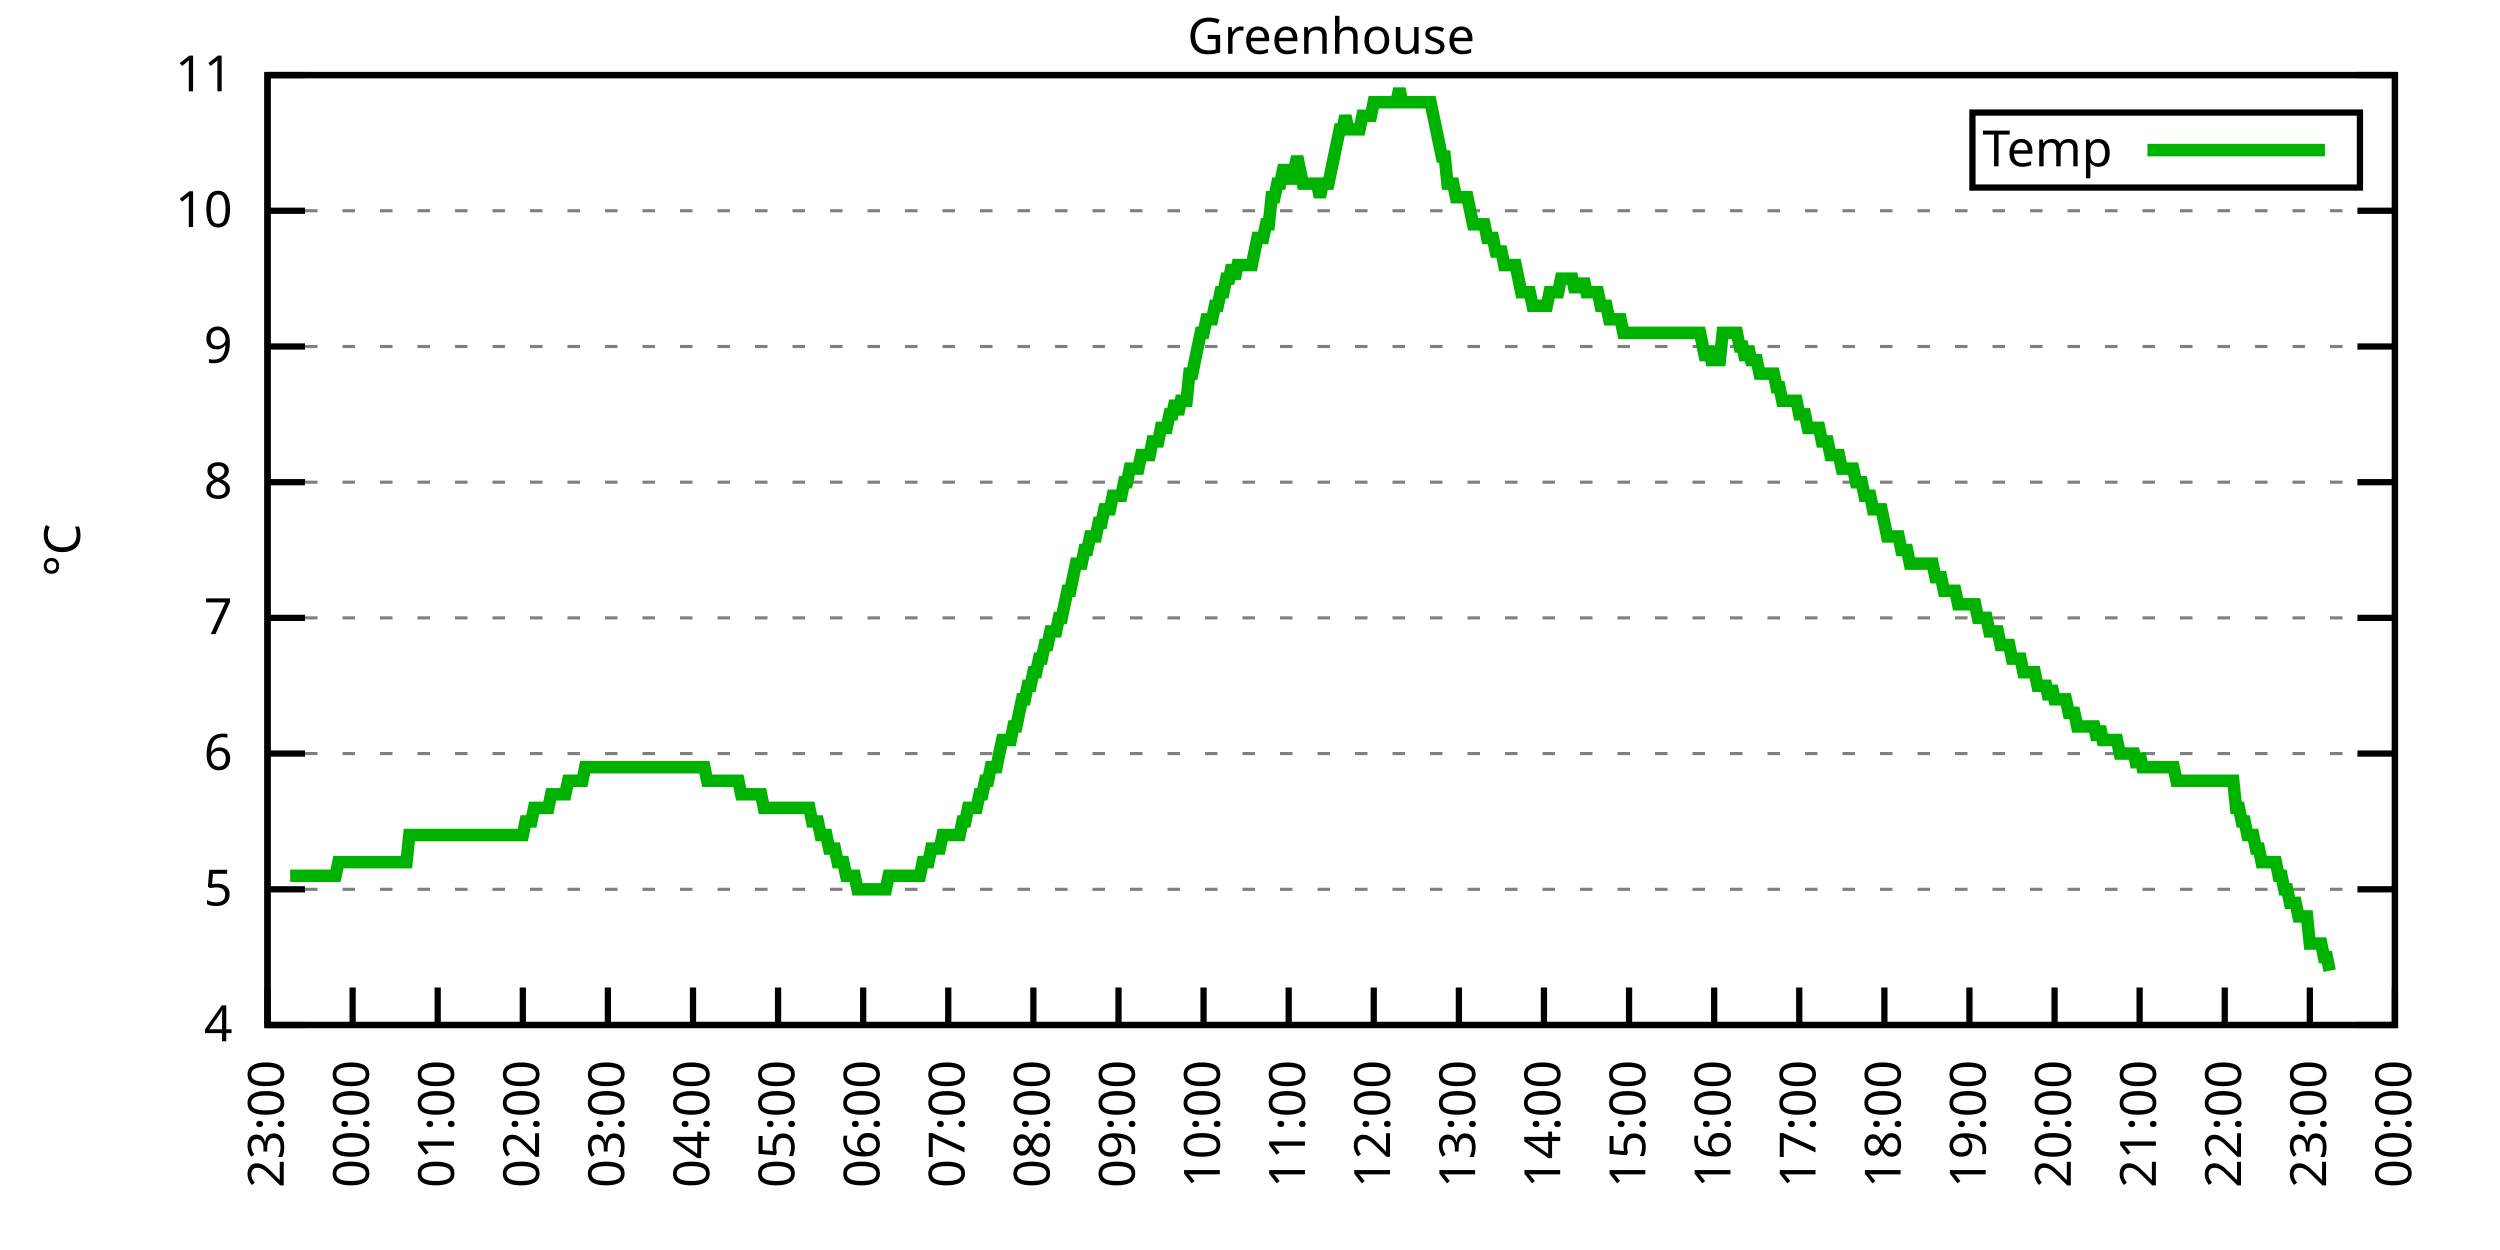
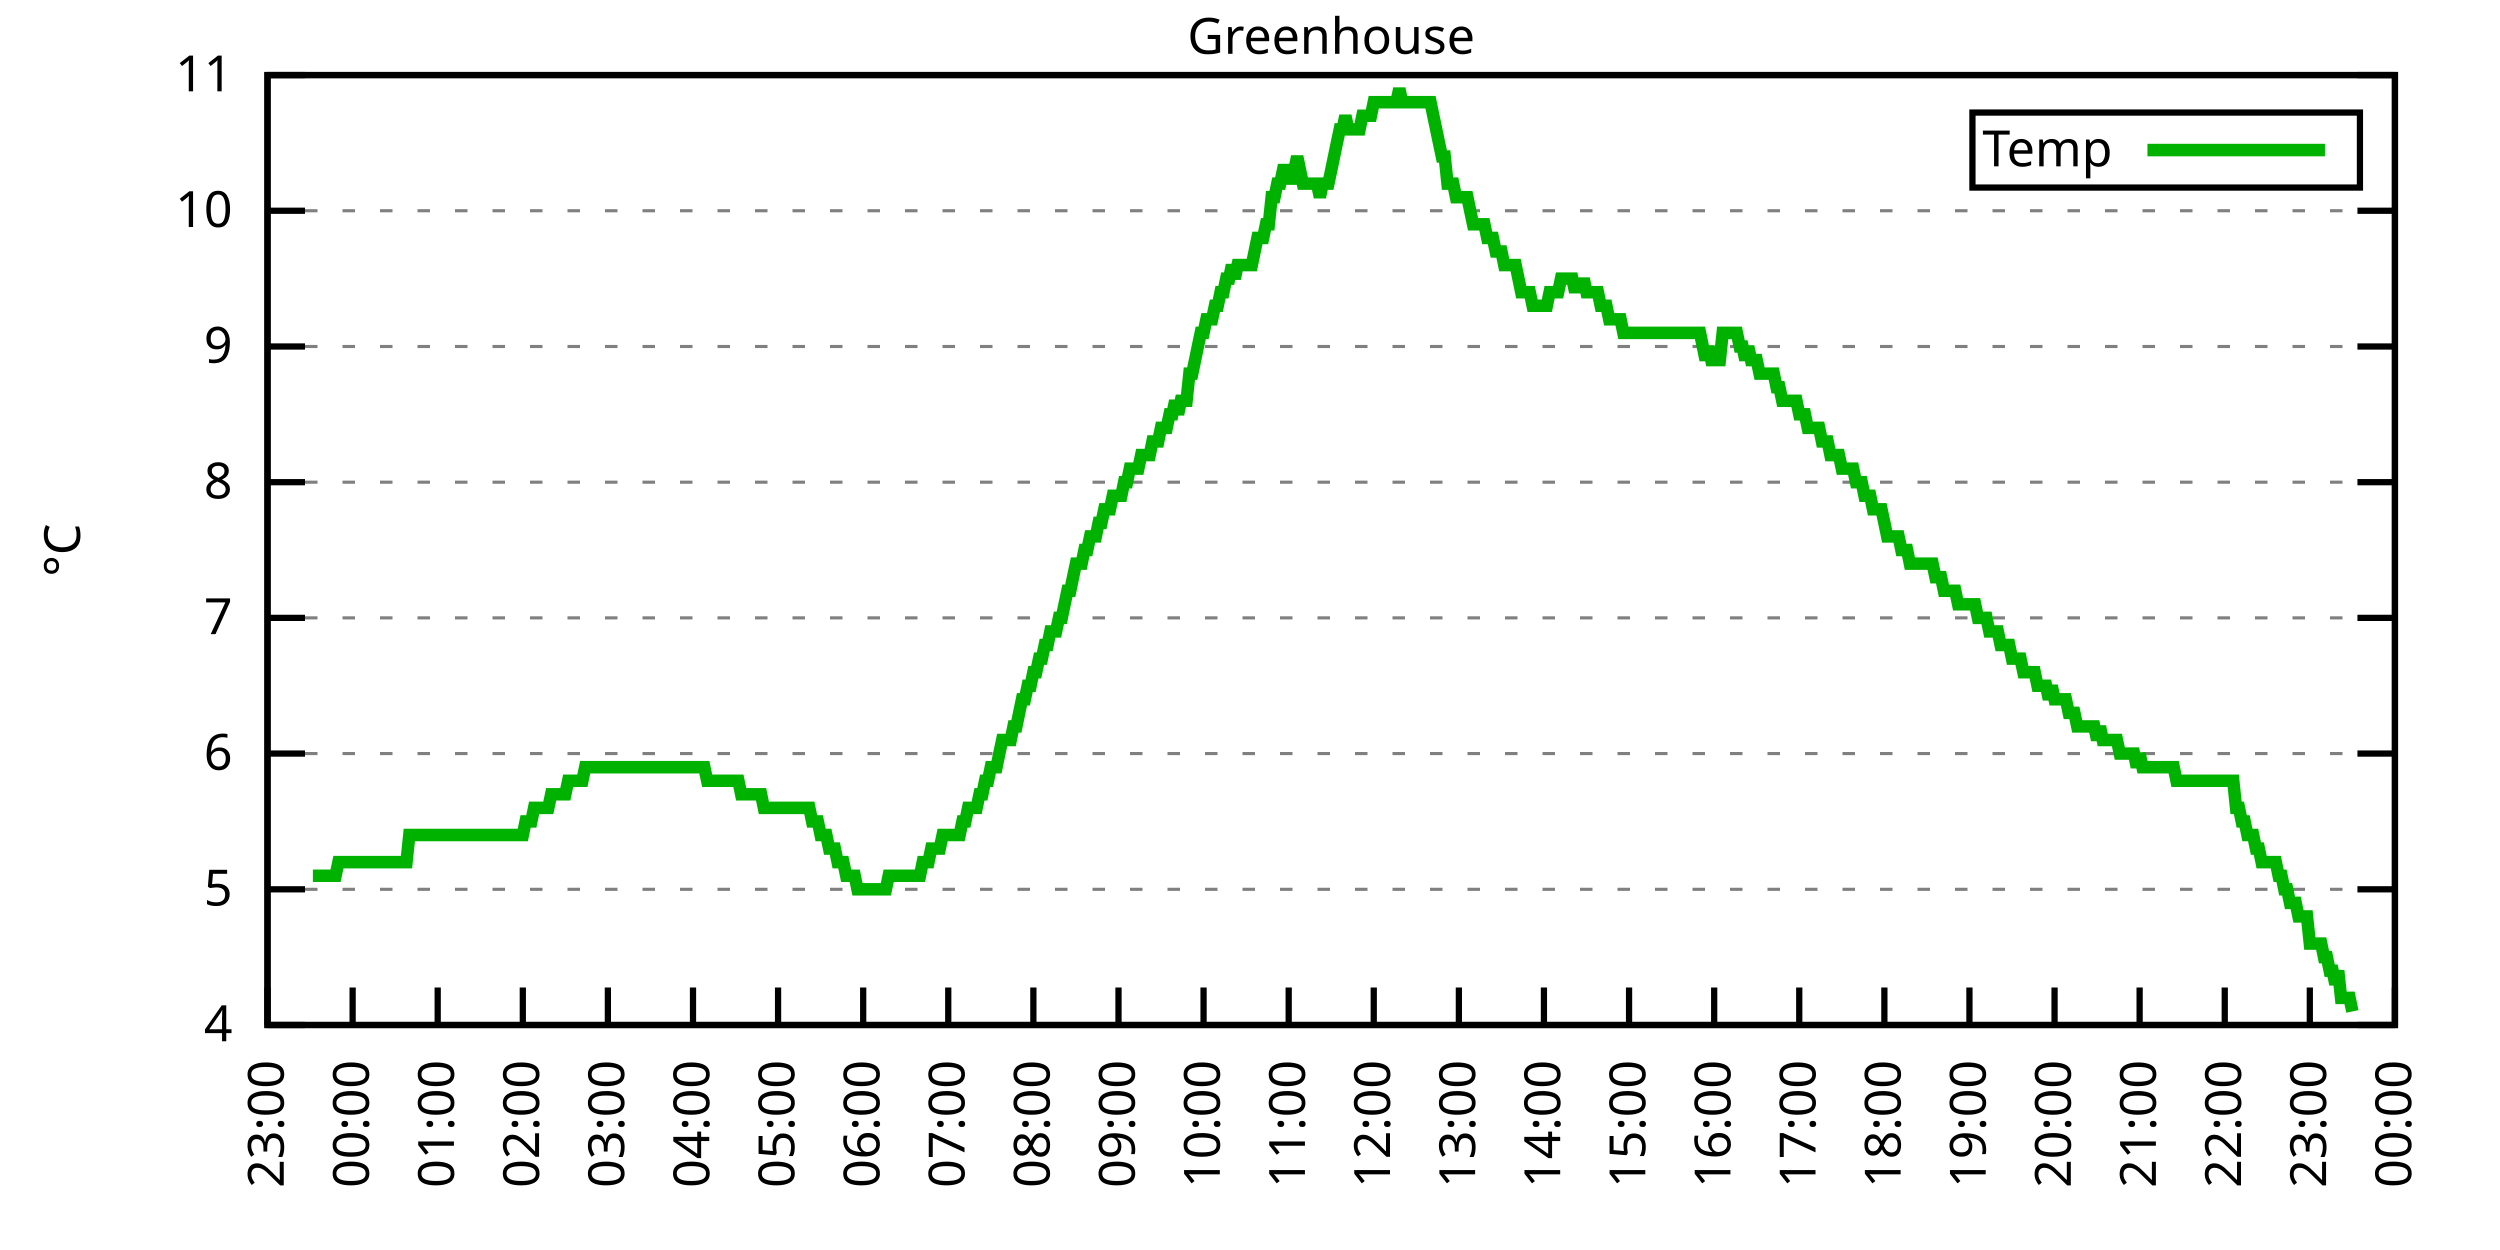
<svg xmlns="http://www.w3.org/2000/svg" xmlns:xlink="http://www.w3.org/1999/xlink" width="400" height="200" viewBox="0 0 400 200">
  <g id="gnuplot_canvas">
    <rect x="0" y="0" width="400" height="200" fill="none" />
    <defs>
      <circle id="gpDot" r="0.5" stroke-width="0.5" stroke="currentColor" />
      <path id="gpPt0" stroke-width="0.333" stroke="currentColor" d="M-1,0 h2 M0,-1 v2" />
      <path id="gpPt1" stroke-width="0.333" stroke="currentColor" d="M-1,-1 L1,1 M1,-1 L-1,1" />
      <path id="gpPt2" stroke-width="0.333" stroke="currentColor" d="M-1,0 L1,0 M0,-1 L0,1 M-1,-1 L1,1 M-1,1 L1,-1" />
      <rect id="gpPt3" stroke-width="0.333" stroke="currentColor" x="-1" y="-1" width="2" height="2" />
      <rect id="gpPt4" stroke-width="0.333" stroke="currentColor" fill="currentColor" x="-1" y="-1" width="2" height="2" />
      <circle id="gpPt5" stroke-width="0.333" stroke="currentColor" cx="0" cy="0" r="1" />
      <use xlink:href="#gpPt5" id="gpPt6" fill="currentColor" stroke="none" />
      <path id="gpPt7" stroke-width="0.333" stroke="currentColor" d="M0,-1.33 L-1.33,0.67 L1.33,0.67 z" />
      <use xlink:href="#gpPt7" id="gpPt8" fill="currentColor" stroke="none" />
      <use xlink:href="#gpPt7" id="gpPt9" stroke="currentColor" transform="rotate(180)" />
      <use xlink:href="#gpPt9" id="gpPt10" fill="currentColor" stroke="none" />
      <use xlink:href="#gpPt3" id="gpPt11" stroke="currentColor" transform="rotate(45)" />
      <use xlink:href="#gpPt11" id="gpPt12" fill="currentColor" stroke="none" />
      <path id="gpPt13" stroke-width="0.333" stroke="currentColor" d="M0,1.330 L1.265,0.411 L0.782,-1.067 L-0.782,-1.076 L-1.265,0.411 z" />
      <use xlink:href="#gpPt13" id="gpPt14" fill="currentColor" stroke="none" />
      <filter id="textbox" filterUnits="objectBoundingBox" x="0" y="0" height="1" width="1">
        <feFlood flood-color="white" flood-opacity="1" result="bgnd" />
        <feComposite in="SourceGraphic" in2="bgnd" operator="atop" />
      </filter>
      <filter id="greybox" filterUnits="objectBoundingBox" x="0" y="0" height="1" width="1">
        <feFlood flood-color="lightgrey" flood-opacity="1" result="grey" />
        <feComposite in="SourceGraphic" in2="grey" operator="atop" />
      </filter>
    </defs>
    <g fill="none" color="white" stroke="currentColor" stroke-width="1.00" stroke-linecap="butt" stroke-linejoin="miter">
</g>
    <g fill="none" color="black" stroke="currentColor" stroke-width="1.00" stroke-linecap="butt" stroke-linejoin="miter">
      <g stroke="none" shape-rendering="crispEdges">
        <polygon fill="rgb(255, 255, 255)" points="42.80,164.00 383.18,164.00 383.18,12.02 42.80,12.02 " />
      </g>
    </g>
    <g fill="none" color="black" stroke="currentColor" stroke-width="1.00" stroke-linecap="butt" stroke-linejoin="miter">
</g>
    <g fill="none" color="black" stroke="black" stroke-width="0.50" stroke-linecap="butt" stroke-linejoin="miter">
</g>
    <g fill="none" color="gray" stroke="currentColor" stroke-width="0.50" stroke-linecap="butt" stroke-linejoin="miter">
      <path stroke="gray" stroke-dasharray="2,4" class="gridline" d="M42.80,164.00 L383.19,164.00  " />
    </g>
    <g fill="none" color="gray" stroke="gray" stroke-width="1.00" stroke-linecap="butt" stroke-linejoin="miter">
</g>
    <g fill="none" color="black" stroke="currentColor" stroke-width="1.00" stroke-linecap="butt" stroke-linejoin="miter">
      <path stroke="black" d="M42.80,164.00 L48.80,164.00 M383.19,164.00 L377.19,164.00  " />
      <g transform="translate(37.20,166.60)" stroke="none" fill="black" font-family="Sans" font-size="8.00" text-anchor="end">
        <text>
          <tspan font-family="Sans"> 4</tspan>
        </text>
      </g>
    </g>
    <g fill="none" color="black" stroke="currentColor" stroke-width="1.00" stroke-linecap="butt" stroke-linejoin="miter">
</g>
    <g fill="none" color="black" stroke="black" stroke-width="0.50" stroke-linecap="butt" stroke-linejoin="miter">
</g>
    <g fill="none" color="gray" stroke="currentColor" stroke-width="0.50" stroke-linecap="butt" stroke-linejoin="miter">
      <path stroke="gray" stroke-dasharray="2,4" class="gridline" d="M42.80,142.29 L383.19,142.29  " />
    </g>
    <g fill="none" color="gray" stroke="gray" stroke-width="1.00" stroke-linecap="butt" stroke-linejoin="miter">
</g>
    <g fill="none" color="black" stroke="currentColor" stroke-width="1.00" stroke-linecap="butt" stroke-linejoin="miter">
      <path stroke="black" d="M42.80,142.29 L48.80,142.29 M383.19,142.29 L377.19,142.29  " />
      <g transform="translate(37.20,144.89)" stroke="none" fill="black" font-family="Sans" font-size="8.00" text-anchor="end">
        <text>
          <tspan font-family="Sans"> 5</tspan>
        </text>
      </g>
    </g>
    <g fill="none" color="black" stroke="currentColor" stroke-width="1.00" stroke-linecap="butt" stroke-linejoin="miter">
</g>
    <g fill="none" color="black" stroke="black" stroke-width="0.50" stroke-linecap="butt" stroke-linejoin="miter">
</g>
    <g fill="none" color="gray" stroke="currentColor" stroke-width="0.50" stroke-linecap="butt" stroke-linejoin="miter">
      <path stroke="gray" stroke-dasharray="2,4" class="gridline" d="M42.80,120.57 L383.19,120.57  " />
    </g>
    <g fill="none" color="gray" stroke="gray" stroke-width="1.00" stroke-linecap="butt" stroke-linejoin="miter">
</g>
    <g fill="none" color="black" stroke="currentColor" stroke-width="1.00" stroke-linecap="butt" stroke-linejoin="miter">
      <path stroke="black" d="M42.80,120.57 L48.80,120.57 M383.19,120.57 L377.19,120.57  " />
      <g transform="translate(37.20,123.17)" stroke="none" fill="black" font-family="Sans" font-size="8.00" text-anchor="end">
        <text>
          <tspan font-family="Sans"> 6</tspan>
        </text>
      </g>
    </g>
    <g fill="none" color="black" stroke="currentColor" stroke-width="1.00" stroke-linecap="butt" stroke-linejoin="miter">
</g>
    <g fill="none" color="black" stroke="black" stroke-width="0.50" stroke-linecap="butt" stroke-linejoin="miter">
</g>
    <g fill="none" color="gray" stroke="currentColor" stroke-width="0.50" stroke-linecap="butt" stroke-linejoin="miter">
      <path stroke="gray" stroke-dasharray="2,4" class="gridline" d="M42.80,98.86 L383.19,98.86  " />
    </g>
    <g fill="none" color="gray" stroke="gray" stroke-width="1.00" stroke-linecap="butt" stroke-linejoin="miter">
</g>
    <g fill="none" color="black" stroke="currentColor" stroke-width="1.00" stroke-linecap="butt" stroke-linejoin="miter">
      <path stroke="black" d="M42.80,98.86 L48.80,98.86 M383.19,98.86 L377.19,98.86  " />
      <g transform="translate(37.20,101.46)" stroke="none" fill="black" font-family="Sans" font-size="8.00" text-anchor="end">
        <text>
          <tspan font-family="Sans"> 7</tspan>
        </text>
      </g>
    </g>
    <g fill="none" color="black" stroke="currentColor" stroke-width="1.00" stroke-linecap="butt" stroke-linejoin="miter">
</g>
    <g fill="none" color="black" stroke="black" stroke-width="0.50" stroke-linecap="butt" stroke-linejoin="miter">
</g>
    <g fill="none" color="gray" stroke="currentColor" stroke-width="0.50" stroke-linecap="butt" stroke-linejoin="miter">
      <path stroke="gray" stroke-dasharray="2,4" class="gridline" d="M42.80,77.15 L383.19,77.15  " />
    </g>
    <g fill="none" color="gray" stroke="gray" stroke-width="1.00" stroke-linecap="butt" stroke-linejoin="miter">
</g>
    <g fill="none" color="black" stroke="currentColor" stroke-width="1.00" stroke-linecap="butt" stroke-linejoin="miter">
      <path stroke="black" d="M42.80,77.15 L48.80,77.15 M383.19,77.15 L377.19,77.15  " />
      <g transform="translate(37.20,79.75)" stroke="none" fill="black" font-family="Sans" font-size="8.00" text-anchor="end">
        <text>
          <tspan font-family="Sans"> 8</tspan>
        </text>
      </g>
    </g>
    <g fill="none" color="black" stroke="currentColor" stroke-width="1.00" stroke-linecap="butt" stroke-linejoin="miter">
</g>
    <g fill="none" color="black" stroke="black" stroke-width="0.50" stroke-linecap="butt" stroke-linejoin="miter">
</g>
    <g fill="none" color="gray" stroke="currentColor" stroke-width="0.50" stroke-linecap="butt" stroke-linejoin="miter">
      <path stroke="gray" stroke-dasharray="2,4" class="gridline" d="M42.80,55.44 L383.19,55.44  " />
    </g>
    <g fill="none" color="gray" stroke="gray" stroke-width="1.00" stroke-linecap="butt" stroke-linejoin="miter">
</g>
    <g fill="none" color="black" stroke="currentColor" stroke-width="1.00" stroke-linecap="butt" stroke-linejoin="miter">
      <path stroke="black" d="M42.80,55.44 L48.80,55.44 M383.19,55.44 L377.19,55.44  " />
      <g transform="translate(37.20,58.04)" stroke="none" fill="black" font-family="Sans" font-size="8.00" text-anchor="end">
        <text>
          <tspan font-family="Sans"> 9</tspan>
        </text>
      </g>
    </g>
    <g fill="none" color="black" stroke="currentColor" stroke-width="1.00" stroke-linecap="butt" stroke-linejoin="miter">
</g>
    <g fill="none" color="black" stroke="black" stroke-width="0.50" stroke-linecap="butt" stroke-linejoin="miter">
</g>
    <g fill="none" color="gray" stroke="currentColor" stroke-width="0.50" stroke-linecap="butt" stroke-linejoin="miter">
      <path stroke="gray" stroke-dasharray="2,4" class="gridline" d="M42.80,33.72 L383.19,33.72  " />
    </g>
    <g fill="none" color="gray" stroke="gray" stroke-width="1.00" stroke-linecap="butt" stroke-linejoin="miter">
</g>
    <g fill="none" color="black" stroke="currentColor" stroke-width="1.00" stroke-linecap="butt" stroke-linejoin="miter">
      <path stroke="black" d="M42.80,33.72 L48.80,33.72 M383.19,33.72 L377.19,33.72  " />
      <g transform="translate(37.20,36.32)" stroke="none" fill="black" font-family="Sans" font-size="8.00" text-anchor="end">
        <text>
          <tspan font-family="Sans"> 10</tspan>
        </text>
      </g>
    </g>
    <g fill="none" color="black" stroke="currentColor" stroke-width="1.00" stroke-linecap="butt" stroke-linejoin="miter">
</g>
    <g fill="none" color="black" stroke="black" stroke-width="0.50" stroke-linecap="butt" stroke-linejoin="miter">
</g>
    <g fill="none" color="gray" stroke="currentColor" stroke-width="0.50" stroke-linecap="butt" stroke-linejoin="miter">
      <path stroke="gray" stroke-dasharray="2,4" class="gridline" d="M42.80,12.01 L383.19,12.01  " />
    </g>
    <g fill="none" color="gray" stroke="gray" stroke-width="1.00" stroke-linecap="butt" stroke-linejoin="miter">
</g>
    <g fill="none" color="black" stroke="currentColor" stroke-width="1.00" stroke-linecap="butt" stroke-linejoin="miter">
      <path stroke="black" d="M42.80,12.01 L48.80,12.01 M383.19,12.01 L377.19,12.01  " />
      <g transform="translate(37.20,14.61)" stroke="none" fill="black" font-family="Sans" font-size="8.00" text-anchor="end">
        <text>
          <tspan font-family="Sans"> 11</tspan>
        </text>
      </g>
    </g>
    <g fill="none" color="black" stroke="currentColor" stroke-width="1.00" stroke-linecap="butt" stroke-linejoin="miter">
      <path stroke="black" d="M42.80,164.00 L42.80,158.00  " />
      <g transform="translate(45.40,169.60) rotate(270.00)" stroke="none" fill="black" font-family="Sans" font-size="8.00" text-anchor="end">
        <text>
          <tspan font-family="Sans">23:00</tspan>
        </text>
      </g>
    </g>
    <g fill="none" color="black" stroke="currentColor" stroke-width="1.00" stroke-linecap="butt" stroke-linejoin="miter">
      <path stroke="black" d="M56.42,164.00 L56.42,158.00  " />
      <g transform="translate(59.02,169.60) rotate(270.00)" stroke="none" fill="black" font-family="Sans" font-size="8.00" text-anchor="end">
        <text>
          <tspan font-family="Sans">00:00</tspan>
        </text>
      </g>
    </g>
    <g fill="none" color="black" stroke="currentColor" stroke-width="1.00" stroke-linecap="butt" stroke-linejoin="miter">
      <path stroke="black" d="M70.03,164.00 L70.03,158.00  " />
      <g transform="translate(72.63,169.60) rotate(270.00)" stroke="none" fill="black" font-family="Sans" font-size="8.00" text-anchor="end">
        <text>
          <tspan font-family="Sans">01:00</tspan>
        </text>
      </g>
    </g>
    <g fill="none" color="black" stroke="currentColor" stroke-width="1.00" stroke-linecap="butt" stroke-linejoin="miter">
      <path stroke="black" d="M83.65,164.00 L83.65,158.00  " />
      <g transform="translate(86.25,169.60) rotate(270.00)" stroke="none" fill="black" font-family="Sans" font-size="8.00" text-anchor="end">
        <text>
          <tspan font-family="Sans">02:00</tspan>
        </text>
      </g>
    </g>
    <g fill="none" color="black" stroke="currentColor" stroke-width="1.00" stroke-linecap="butt" stroke-linejoin="miter">
      <path stroke="black" d="M97.26,164.00 L97.26,158.00  " />
      <g transform="translate(99.86,169.60) rotate(270.00)" stroke="none" fill="black" font-family="Sans" font-size="8.00" text-anchor="end">
        <text>
          <tspan font-family="Sans">03:00</tspan>
        </text>
      </g>
    </g>
    <g fill="none" color="black" stroke="currentColor" stroke-width="1.00" stroke-linecap="butt" stroke-linejoin="miter">
      <path stroke="black" d="M110.88,164.00 L110.88,158.00  " />
      <g transform="translate(113.48,169.60) rotate(270.00)" stroke="none" fill="black" font-family="Sans" font-size="8.00" text-anchor="end">
        <text>
          <tspan font-family="Sans">04:00</tspan>
        </text>
      </g>
    </g>
    <g fill="none" color="black" stroke="currentColor" stroke-width="1.00" stroke-linecap="butt" stroke-linejoin="miter">
      <path stroke="black" d="M124.49,164.00 L124.49,158.00  " />
      <g transform="translate(127.09,169.60) rotate(270.00)" stroke="none" fill="black" font-family="Sans" font-size="8.00" text-anchor="end">
        <text>
          <tspan font-family="Sans">05:00</tspan>
        </text>
      </g>
    </g>
    <g fill="none" color="black" stroke="currentColor" stroke-width="1.00" stroke-linecap="butt" stroke-linejoin="miter">
      <path stroke="black" d="M138.11,164.00 L138.11,158.00  " />
      <g transform="translate(140.71,169.60) rotate(270.00)" stroke="none" fill="black" font-family="Sans" font-size="8.00" text-anchor="end">
        <text>
          <tspan font-family="Sans">06:00</tspan>
        </text>
      </g>
    </g>
    <g fill="none" color="black" stroke="currentColor" stroke-width="1.00" stroke-linecap="butt" stroke-linejoin="miter">
      <path stroke="black" d="M151.72,164.00 L151.72,158.00  " />
      <g transform="translate(154.32,169.60) rotate(270.00)" stroke="none" fill="black" font-family="Sans" font-size="8.00" text-anchor="end">
        <text>
          <tspan font-family="Sans">07:00</tspan>
        </text>
      </g>
    </g>
    <g fill="none" color="black" stroke="currentColor" stroke-width="1.00" stroke-linecap="butt" stroke-linejoin="miter">
      <path stroke="black" d="M165.34,164.00 L165.34,158.00  " />
      <g transform="translate(167.94,169.60) rotate(270.00)" stroke="none" fill="black" font-family="Sans" font-size="8.00" text-anchor="end">
        <text>
          <tspan font-family="Sans">08:00</tspan>
        </text>
      </g>
    </g>
    <g fill="none" color="black" stroke="currentColor" stroke-width="1.00" stroke-linecap="butt" stroke-linejoin="miter">
      <path stroke="black" d="M178.96,164.00 L178.96,158.00  " />
      <g transform="translate(181.56,169.60) rotate(270.00)" stroke="none" fill="black" font-family="Sans" font-size="8.00" text-anchor="end">
        <text>
          <tspan font-family="Sans">09:00</tspan>
        </text>
      </g>
    </g>
    <g fill="none" color="black" stroke="currentColor" stroke-width="1.00" stroke-linecap="butt" stroke-linejoin="miter">
      <path stroke="black" d="M192.57,164.00 L192.57,158.00  " />
      <g transform="translate(195.17,169.60) rotate(270.00)" stroke="none" fill="black" font-family="Sans" font-size="8.00" text-anchor="end">
        <text>
          <tspan font-family="Sans">10:00</tspan>
        </text>
      </g>
    </g>
    <g fill="none" color="black" stroke="currentColor" stroke-width="1.00" stroke-linecap="butt" stroke-linejoin="miter">
      <path stroke="black" d="M206.19,164.00 L206.19,158.00  " />
      <g transform="translate(208.79,169.60) rotate(270.00)" stroke="none" fill="black" font-family="Sans" font-size="8.00" text-anchor="end">
        <text>
          <tspan font-family="Sans">11:00</tspan>
        </text>
      </g>
    </g>
    <g fill="none" color="black" stroke="currentColor" stroke-width="1.00" stroke-linecap="butt" stroke-linejoin="miter">
      <path stroke="black" d="M219.80,164.00 L219.80,158.00  " />
      <g transform="translate(222.40,169.60) rotate(270.00)" stroke="none" fill="black" font-family="Sans" font-size="8.00" text-anchor="end">
        <text>
          <tspan font-family="Sans">12:00</tspan>
        </text>
      </g>
    </g>
    <g fill="none" color="black" stroke="currentColor" stroke-width="1.00" stroke-linecap="butt" stroke-linejoin="miter">
      <path stroke="black" d="M233.42,164.00 L233.42,158.00  " />
      <g transform="translate(236.02,169.60) rotate(270.00)" stroke="none" fill="black" font-family="Sans" font-size="8.00" text-anchor="end">
        <text>
          <tspan font-family="Sans">13:00</tspan>
        </text>
      </g>
    </g>
    <g fill="none" color="black" stroke="currentColor" stroke-width="1.00" stroke-linecap="butt" stroke-linejoin="miter">
      <path stroke="black" d="M247.03,164.00 L247.03,158.00  " />
      <g transform="translate(249.63,169.60) rotate(270.00)" stroke="none" fill="black" font-family="Sans" font-size="8.00" text-anchor="end">
        <text>
          <tspan font-family="Sans">14:00</tspan>
        </text>
      </g>
    </g>
    <g fill="none" color="black" stroke="currentColor" stroke-width="1.00" stroke-linecap="butt" stroke-linejoin="miter">
      <path stroke="black" d="M260.65,164.00 L260.65,158.00  " />
      <g transform="translate(263.25,169.60) rotate(270.00)" stroke="none" fill="black" font-family="Sans" font-size="8.00" text-anchor="end">
        <text>
          <tspan font-family="Sans">15:00</tspan>
        </text>
      </g>
    </g>
    <g fill="none" color="black" stroke="currentColor" stroke-width="1.00" stroke-linecap="butt" stroke-linejoin="miter">
      <path stroke="black" d="M274.27,164.00 L274.27,158.00  " />
      <g transform="translate(276.87,169.60) rotate(270.00)" stroke="none" fill="black" font-family="Sans" font-size="8.00" text-anchor="end">
        <text>
          <tspan font-family="Sans">16:00</tspan>
        </text>
      </g>
    </g>
    <g fill="none" color="black" stroke="currentColor" stroke-width="1.00" stroke-linecap="butt" stroke-linejoin="miter">
      <path stroke="black" d="M287.88,164.00 L287.88,158.00  " />
      <g transform="translate(290.48,169.60) rotate(270.00)" stroke="none" fill="black" font-family="Sans" font-size="8.00" text-anchor="end">
        <text>
          <tspan font-family="Sans">17:00</tspan>
        </text>
      </g>
    </g>
    <g fill="none" color="black" stroke="currentColor" stroke-width="1.00" stroke-linecap="butt" stroke-linejoin="miter">
      <path stroke="black" d="M301.50,164.00 L301.50,158.00  " />
      <g transform="translate(304.10,169.60) rotate(270.00)" stroke="none" fill="black" font-family="Sans" font-size="8.00" text-anchor="end">
        <text>
          <tspan font-family="Sans">18:00</tspan>
        </text>
      </g>
    </g>
    <g fill="none" color="black" stroke="currentColor" stroke-width="1.00" stroke-linecap="butt" stroke-linejoin="miter">
      <path stroke="black" d="M315.11,164.00 L315.11,158.00  " />
      <g transform="translate(317.71,169.60) rotate(270.00)" stroke="none" fill="black" font-family="Sans" font-size="8.00" text-anchor="end">
        <text>
          <tspan font-family="Sans">19:00</tspan>
        </text>
      </g>
    </g>
    <g fill="none" color="black" stroke="currentColor" stroke-width="1.00" stroke-linecap="butt" stroke-linejoin="miter">
      <path stroke="black" d="M328.73,164.00 L328.73,158.00  " />
      <g transform="translate(331.33,169.60) rotate(270.00)" stroke="none" fill="black" font-family="Sans" font-size="8.00" text-anchor="end">
        <text>
          <tspan font-family="Sans">20:00</tspan>
        </text>
      </g>
    </g>
    <g fill="none" color="black" stroke="currentColor" stroke-width="1.00" stroke-linecap="butt" stroke-linejoin="miter">
      <path stroke="black" d="M342.34,164.00 L342.34,158.00  " />
      <g transform="translate(344.94,169.60) rotate(270.00)" stroke="none" fill="black" font-family="Sans" font-size="8.00" text-anchor="end">
        <text>
          <tspan font-family="Sans">21:00</tspan>
        </text>
      </g>
    </g>
    <g fill="none" color="black" stroke="currentColor" stroke-width="1.00" stroke-linecap="butt" stroke-linejoin="miter">
      <path stroke="black" d="M355.96,164.00 L355.96,158.00  " />
      <g transform="translate(358.56,169.60) rotate(270.00)" stroke="none" fill="black" font-family="Sans" font-size="8.00" text-anchor="end">
        <text>
          <tspan font-family="Sans">22:00</tspan>
        </text>
      </g>
    </g>
    <g fill="none" color="black" stroke="currentColor" stroke-width="1.00" stroke-linecap="butt" stroke-linejoin="miter">
      <path stroke="black" d="M369.57,164.00 L369.57,158.00  " />
      <g transform="translate(372.17,169.60) rotate(270.00)" stroke="none" fill="black" font-family="Sans" font-size="8.00" text-anchor="end">
        <text>
          <tspan font-family="Sans">23:00</tspan>
        </text>
      </g>
    </g>
    <g fill="none" color="black" stroke="currentColor" stroke-width="1.00" stroke-linecap="butt" stroke-linejoin="miter">
      <path stroke="black" d="M383.19,164.00 L383.19,158.00  " />
      <g transform="translate(385.79,169.60) rotate(270.00)" stroke="none" fill="black" font-family="Sans" font-size="8.00" text-anchor="end">
        <text>
          <tspan font-family="Sans">00:00</tspan>
        </text>
      </g>
    </g>
    <g fill="none" color="black" stroke="currentColor" stroke-width="1.00" stroke-linecap="butt" stroke-linejoin="miter">
</g>
    <g fill="none" color="black" stroke="currentColor" stroke-width="1.00" stroke-linecap="butt" stroke-linejoin="miter">
      <path stroke="black" d="M42.80,12.01 L42.80,164.00 L383.19,164.00 L383.19,12.01 L42.80,12.01 Z  " />
    </g>
    <g fill="none" color="black" stroke="currentColor" stroke-width="1.00" stroke-linecap="butt" stroke-linejoin="miter">
</g>
    <g fill="none" color="black" stroke="currentColor" stroke-width="1.00" stroke-linecap="butt" stroke-linejoin="miter">
      <path stroke="black" d="M315.59,30.01 L315.59,18.01 L377.59,18.01 L377.59,30.01 L315.59,30.01 Z  " />
    </g>
    <g id="Greenhouse_plot_1">
      <g fill="none" color="white" stroke="black" stroke-width="2.00" stroke-linecap="butt" stroke-linejoin="miter">
</g>
      <g fill="none" color="black" stroke="currentColor" stroke-width="2.00" stroke-linecap="butt" stroke-linejoin="miter">
        <g transform="translate(337.99,26.61)" stroke="none" fill="black" font-family="Sans" font-size="8.00" text-anchor="end">
          <text>
            <tspan font-family="Sans">Temp</tspan>
          </text>
        </g>
      </g>
      <g fill="none" color="black" stroke="currentColor" stroke-width="2.00" stroke-linecap="butt" stroke-linejoin="miter">
-         <path stroke="rgb(  0, 178,   0)" d="M343.59,24.01 L371.99,24.01 M46.43,140.12 L46.88,140.12 L47.34,140.12 L47.79,140.12 L48.25,140.12 L48.70,140.12   L49.15,140.12 L49.61,140.12 L50.06,140.12 L50.52,140.12 L50.97,140.12 L51.42,140.12 L51.88,140.12 L52.33,140.12   L52.78,140.12 L53.24,140.12 L53.69,140.12 L54.15,137.94 L54.60,137.94 L55.05,137.94 L55.51,137.94 L55.96,137.94   L56.42,137.94 L56.87,137.94 L57.32,137.94 L57.78,137.94 L58.23,137.94 L58.68,137.94 L59.14,137.94 L59.59,137.94   L60.05,137.94 L60.50,137.94 L60.95,137.94 L61.41,137.94 L61.86,137.94 L62.32,137.94 L62.77,137.94 L63.22,137.94   L63.68,137.94 L64.13,137.94 L64.58,137.94 L65.04,137.94 L65.49,133.60 L65.95,133.60 L66.40,133.60 L66.85,133.60   L67.31,133.60 L67.76,133.60 L68.22,133.60 L68.67,133.60 L69.12,133.60 L69.58,133.60 L70.03,133.60 L70.49,133.60   L70.94,133.60 L71.39,133.60 L71.85,133.60 L72.30,133.60 L72.75,133.60 L73.21,133.60 L73.66,133.60 L74.12,133.60   L74.57,133.60 L75.02,133.60 L75.48,133.60 L75.93,133.60 L76.39,133.60 L76.84,133.60 L77.29,133.60 L77.75,133.60   L78.20,133.60 L78.65,133.60 L79.11,133.60 L79.56,133.60 L80.02,133.60 L80.47,133.60 L80.92,133.60 L81.38,133.60   L81.83,133.60 L82.29,133.60 L82.74,133.60 L83.19,133.60 L83.65,133.60 L84.10,131.43 L84.55,131.43 L85.01,131.43   L85.46,129.26 L85.92,129.26 L86.37,129.26 L86.82,129.26 L87.28,129.26 L87.73,129.26 L88.19,127.09 L88.64,127.09   L89.09,127.09 L89.55,127.09 L90.00,127.09 L90.45,127.09 L90.91,124.92 L91.36,124.92 L91.82,124.92 L92.27,124.92   L92.72,124.92 L93.18,124.92 L93.63,122.75 L94.09,122.75 L94.54,122.75 L94.99,122.75 L95.45,122.75 L95.90,122.75   L96.35,122.75 L96.81,122.75 L97.26,122.75 L97.72,122.75 L98.17,122.75 L98.62,122.75 L99.08,122.75 L99.53,122.75   L99.99,122.75 L100.44,122.75 L100.89,122.75 L101.35,122.75 L101.80,122.75 L102.25,122.75 L102.71,122.75 L103.16,122.75   L103.62,122.75 L104.07,122.75 L104.52,122.75 L104.98,122.75 L105.43,122.75 L105.89,122.75 L106.34,122.75 L106.79,122.75   L107.25,122.75 L107.70,122.75 L108.15,122.75 L108.61,122.75 L109.06,122.75 L109.52,122.75 L109.97,122.75 L110.42,122.75   L110.88,122.75 L111.33,122.75 L111.79,122.75 L112.24,122.75 L112.69,122.75 L113.15,124.92 L113.60,124.92 L114.05,124.92   L114.51,124.92 L114.96,124.92 L115.42,124.92 L115.87,124.92 L116.32,124.92 L116.78,124.92 L117.23,124.92 L117.69,124.92   L118.14,124.92 L118.59,127.09 L119.05,127.09 L119.50,127.09 L119.96,127.09 L120.41,127.09 L120.86,127.09 L121.32,127.09   L121.77,127.09 L122.22,129.26 L122.68,129.26 L123.13,129.26 L123.59,129.26 L124.04,129.26 L124.49,129.26 L124.95,129.26   L125.40,129.26 L125.86,129.26 L126.31,129.26 L126.76,129.26 L127.22,129.26 L127.67,129.26 L128.12,129.26 L128.58,129.26   L129.03,129.26 L129.49,129.26 L129.94,131.43 L130.39,131.43 L130.85,131.43 L131.30,133.60 L131.76,133.60 L132.21,133.60   L132.66,135.77 L133.12,135.77 L133.57,135.77 L134.02,137.94 L134.48,137.94 L134.93,137.94 L135.39,140.12 L135.84,140.12   L136.29,140.12 L136.75,140.12 L137.20,142.29 L137.66,142.29 L138.11,142.29 L138.56,142.29 L139.02,142.29 L139.47,142.29   L139.92,142.29 L140.38,142.29 L140.83,142.29 L141.29,142.29 L141.74,142.29 L142.19,140.12 L142.65,140.12 L143.10,140.12   L143.56,140.12 L144.01,140.12 L144.46,140.12 L144.92,140.12 L145.37,140.12 L145.82,140.12 L146.28,140.12 L146.73,140.12   L147.19,140.12 L147.64,137.94 L148.09,137.94 L148.55,137.94 L149.00,135.77 L149.46,135.77 L149.91,135.77 L150.36,135.77   L150.82,133.60 L151.27,133.60 L151.72,133.60 L152.18,133.60 L152.63,133.60 L153.09,133.60 L153.54,133.60 L153.99,131.43   L154.45,131.43 L154.90,129.26 L155.36,129.26 L155.81,129.26 L156.26,129.26 L156.72,127.09 L157.17,127.09 L157.62,124.92   L158.08,124.92 L158.53,122.75 L158.99,122.75 L159.44,122.75 L159.89,120.57 L160.35,118.40 L160.80,118.40 L161.26,118.40   L161.71,118.40 L162.16,116.23 L162.62,116.23 L163.07,114.06 L163.52,111.89 L163.98,111.89 L164.43,109.72 L164.89,109.72   L165.34,107.55 L165.79,107.55 L166.25,105.38 L166.70,105.38 L167.16,103.20 L167.61,103.20 L168.06,101.03 L168.52,101.03   L168.97,101.03 L169.43,98.86 L169.88,98.86 L170.33,96.69 L170.79,94.52 L171.24,94.52 L171.69,92.35 L172.15,90.18   L172.60,90.18 L173.06,90.18 L173.51,88.00 L173.96,88.00 L174.42,85.83 L174.87,85.83 L175.33,85.83 L175.78,83.66   L176.23,83.66 L176.69,81.49 L177.14,81.49 L177.59,81.49 L178.05,79.32 L178.50,79.32 L178.96,79.32 L179.41,79.32   L179.86,77.15 L180.32,77.15 L180.77,74.98 L181.23,74.98 L181.68,74.98 L182.13,74.98 L182.59,72.81 L183.04,72.81   L183.49,72.81 L183.95,72.81 L184.40,70.63 L184.86,70.63 L185.31,70.63 L185.76,68.46 L186.22,68.46 L186.67,68.46   L187.13,66.29 L187.58,66.29 L188.03,64.12 L188.49,66.29 L188.94,64.12 L189.39,64.12 L189.85,64.12 L190.30,59.78   L190.76,59.78 L191.21,57.61 L191.66,55.44 L192.12,53.26 L192.57,53.26 L193.03,51.09 L193.48,51.09 L193.93,51.09   L194.39,48.92 L194.84,48.92 L195.29,46.75 L195.75,46.75 L196.20,44.58 L196.66,44.58 L197.11,42.41 L197.56,44.58   L198.02,42.41 L198.47,42.41 L198.93,42.41 L199.38,42.41 L199.83,42.41 L200.29,42.41 L200.74,40.24 L201.19,38.07   L201.65,38.07 L202.10,38.07 L202.56,35.89 L203.01,35.89 L203.46,31.55 L203.92,31.55 L204.37,29.38 L204.83,29.38   L205.28,27.21 L205.73,27.21 L206.19,27.21 L206.64,29.38 L207.09,27.21 L207.55,25.04 L208.00,27.21 L208.46,29.38   L208.91,29.38 L209.36,29.38 L209.82,29.38 L210.27,29.38 L210.73,29.38 L211.18,31.55 L211.63,29.38 L212.09,29.38   L212.54,29.38 L213.00,27.21 L213.45,25.04 L213.90,22.87 L214.36,20.70 L214.81,20.70 L215.26,18.52 L215.72,20.70   L216.17,20.70 L216.63,20.70 L217.08,20.70 L217.53,20.70 L217.99,18.52 L218.44,18.52 L218.90,18.52 L219.35,18.52   L219.80,16.35 L220.26,16.35 L220.71,16.35 L221.16,16.35 L221.62,16.35 L222.07,16.35 L222.53,16.35 L222.98,16.35   L223.43,16.35 L223.89,14.18 L224.34,16.35 L224.80,16.35 L225.25,16.35 L225.70,16.35 L226.16,16.35 L226.61,16.35   L227.06,16.35 L227.52,16.35 L227.97,16.35 L228.43,16.35 L228.88,16.35 L229.33,18.52 L229.79,20.70 L230.24,22.87   L230.70,25.04 L231.15,25.04 L231.60,29.38 L232.06,29.38 L232.51,29.38 L232.96,31.55 L233.42,31.55 L233.87,31.55   L234.33,31.55 L234.78,31.55 L235.23,33.72 L235.69,35.89 L236.14,35.89 L236.60,35.89 L237.05,35.89 L237.50,35.89   L237.96,38.07 L238.41,38.07 L238.86,38.07 L239.32,40.24 L239.77,40.24 L240.23,40.24 L240.68,42.41 L241.13,42.41   L241.59,42.41 L242.04,42.41 L242.50,42.41 L242.95,44.58 L243.40,46.75 L243.86,46.75 L244.31,46.75 L244.76,46.75   L245.22,48.92 L245.67,48.92 L246.13,48.92 L246.58,48.92 L247.03,48.92 L247.49,48.92 L247.94,46.75 L248.40,46.75   L248.85,46.75 L249.30,46.75 L249.76,44.58 L250.21,44.58 L250.66,44.58 L251.12,44.58 L251.57,44.58 L252.03,46.75   L252.48,44.58 L252.93,46.75 L253.39,44.58 L253.84,46.75 L254.30,46.75 L254.75,46.75 L255.20,46.75 L255.66,46.75   L256.11,48.92 L256.56,48.92 L257.02,48.92 L257.47,51.09 L257.93,51.09 L258.38,51.09 L258.83,51.09 L259.29,51.09   L259.74,53.26 L260.20,53.26 L260.65,53.26 L261.10,53.26 L261.56,53.26 L262.01,53.26 L262.47,53.26 L262.92,53.26   L263.37,53.26 L263.83,53.26 L264.28,53.26 L264.73,53.26 L265.19,53.26 L265.64,53.26 L266.10,53.26 L266.55,53.26   L267.00,53.26 L267.46,53.26 L267.91,53.26 L268.37,53.26 L268.82,53.26 L269.27,53.26 L269.73,53.26 L270.18,53.26   L270.63,53.26 L271.09,53.26 L271.54,53.26 L272.00,53.26 L272.45,55.44 L272.90,57.61 L273.36,55.44 L273.81,57.61   L274.27,57.61 L274.72,57.61 L275.17,57.61 L275.63,53.26 L276.08,53.26 L276.53,53.26 L276.99,53.26 L277.44,53.26   L277.90,53.26 L278.35,55.44 L278.80,55.44 L279.26,57.61 L279.71,55.44 L280.17,57.61 L280.62,57.61 L281.07,57.61   L281.53,59.78 L281.98,59.78 L282.43,59.78 L282.89,59.78 L283.34,59.78 L283.80,59.78 L284.25,61.95 L284.70,61.95   L285.16,64.12 L285.61,64.12 L286.07,64.12 L286.52,64.12 L286.97,64.12 L287.43,64.12 L287.88,66.29 L288.33,66.29   L288.79,66.29 L289.24,68.46 L289.70,68.46 L290.15,68.46 L290.60,68.46 L291.06,68.46 L291.51,70.63 L291.97,70.63   L292.42,70.63 L292.87,72.81 L293.33,72.81 L293.78,72.81 L294.23,72.81 L294.69,74.98 L295.14,74.98 L295.60,74.98   L296.05,74.98 L296.50,74.98 L296.96,77.15 L297.41,77.15 L297.87,77.15 L298.32,79.32 L298.77,79.32 L299.23,79.32   L299.68,81.49 L300.13,81.49 L300.59,81.49 L301.04,81.49 L301.50,83.66 L301.95,85.83 L302.40,85.83 L302.86,85.83   L303.31,85.83 L303.77,85.83 L304.22,88.00 L304.67,88.00 L305.13,88.00 L305.58,90.18 L306.03,90.18 L306.49,90.18   L306.94,90.18 L307.40,90.18 L307.85,90.18 L308.30,90.18 L308.76,90.18 L309.21,90.18 L309.67,92.35 L310.12,92.35   L310.57,92.35 L311.03,94.52 L311.48,94.52 L311.94,94.52 L312.39,94.52 L312.84,94.52 L313.30,96.69 L313.75,96.69   L314.20,96.69 L314.66,96.69 L315.11,96.69 L315.57,96.69 L316.02,96.69 L316.47,98.86 L316.93,98.86 L317.38,98.86   L317.84,98.86 L318.29,101.03 L318.74,101.03 L319.20,101.03 L319.65,101.03 L320.10,103.20 L320.56,103.20 L321.01,103.20   L321.47,103.20 L321.92,105.38 L322.37,105.38 L322.83,105.38 L323.28,105.38 L323.74,107.55 L324.19,107.55 L324.64,107.55   L325.10,107.55 L325.55,107.55 L326.00,109.72 L326.46,109.72 L326.91,109.72 L327.37,109.72 L327.82,111.89 L328.27,109.72   L328.73,111.89 L329.18,111.89 L329.64,111.89 L330.09,111.89 L330.54,111.89 L331.00,114.06 L331.45,114.06 L331.90,114.06   L332.36,116.23 L332.81,116.23 L333.27,116.23 L333.72,116.23 L334.17,116.23 L334.63,116.23 L335.08,116.23 L335.54,118.40   L335.99,116.23 L336.44,118.40 L336.90,118.40 L337.35,118.40 L337.80,118.40 L338.26,118.40 L338.71,118.40 L339.17,120.57   L339.62,120.57 L340.07,120.57 L340.53,120.57 L340.98,120.57 L341.44,120.57 L341.89,122.75 L342.34,120.57 L342.80,122.75   L343.25,122.75 L343.70,122.75 L344.16,122.75 L344.61,122.75 L345.07,122.75 L345.52,122.75 L345.97,122.75 L346.43,122.75   L346.88,122.75 L347.34,122.75 L347.79,122.75 L348.24,124.92 L348.70,124.92 L349.15,124.92 L349.60,124.92 L350.06,124.92   L350.51,124.92 L350.97,124.92 L351.42,124.92 L351.87,124.92 L352.33,124.92 L352.78,124.92 L353.24,124.92 L353.69,124.92   L354.14,124.92 L354.60,124.92 L355.05,124.92 L355.50,124.92 L355.96,124.92 L356.41,124.92 L356.87,124.92 L357.32,124.92   L357.77,129.26 L358.23,129.26 L358.68,131.43 L359.14,131.43 L359.59,133.60 L360.04,133.60 L360.50,133.60 L360.95,135.77   L361.41,135.77 L361.86,137.94 L362.31,137.94 L362.77,137.94 L363.22,137.94 L363.67,137.94 L364.13,137.94 L364.58,140.12   L365.04,140.12 L365.49,142.29 L365.94,142.29 L366.40,144.46 L366.85,144.46 L367.31,144.46 L367.76,146.63 L368.21,146.63   L368.67,146.63 L369.12,146.63 L369.57,150.97 L370.03,150.97 L370.48,150.97 L370.94,150.97 L371.39,150.97 L371.84,153.14   L372.30,153.14 L372.75,155.31  " />
+         <path stroke="rgb(  0, 178,   0)" d="M343.59,24.01 L371.99,24.01 M50.06,140.12 L50.52,140.12 L50.97,140.12 L51.42,140.12 L51.88,140.12 L52.33,140.12   L52.78,140.12 L53.24,140.12 L53.69,140.12 L54.15,137.94 L54.60,137.94 L55.05,137.94 L55.51,137.94 L55.96,137.94   L56.42,137.94 L56.87,137.94 L57.32,137.94 L57.78,137.94 L58.23,137.94 L58.68,137.94 L59.14,137.94 L59.59,137.94   L60.05,137.94 L60.50,137.94 L60.95,137.94 L61.41,137.94 L61.86,137.94 L62.32,137.94 L62.77,137.94 L63.22,137.94   L63.68,137.94 L64.13,137.94 L64.58,137.94 L65.04,137.94 L65.49,133.60 L65.95,133.60 L66.40,133.60 L66.85,133.60   L67.31,133.60 L67.76,133.60 L68.22,133.60 L68.67,133.60 L69.12,133.60 L69.58,133.60 L70.03,133.60 L70.49,133.60   L70.94,133.60 L71.39,133.60 L71.85,133.60 L72.30,133.60 L72.75,133.60 L73.21,133.60 L73.66,133.60 L74.12,133.60   L74.57,133.60 L75.02,133.60 L75.48,133.60 L75.93,133.60 L76.39,133.60 L76.84,133.60 L77.29,133.60 L77.75,133.60   L78.20,133.60 L78.65,133.60 L79.11,133.60 L79.56,133.60 L80.02,133.60 L80.47,133.60 L80.92,133.60 L81.38,133.60   L81.83,133.60 L82.29,133.60 L82.74,133.60 L83.19,133.60 L83.65,133.60 L84.10,131.43 L84.55,131.43 L85.01,131.43   L85.46,129.26 L85.92,129.26 L86.37,129.26 L86.82,129.26 L87.28,129.26 L87.73,129.26 L88.19,127.09 L88.64,127.09   L89.09,127.09 L89.55,127.09 L90.00,127.09 L90.45,127.09 L90.91,124.92 L91.36,124.92 L91.82,124.92 L92.27,124.92   L92.72,124.92 L93.18,124.92 L93.63,122.75 L94.09,122.75 L94.54,122.75 L94.99,122.75 L95.45,122.75 L95.90,122.75   L96.35,122.75 L96.81,122.75 L97.26,122.75 L97.72,122.75 L98.17,122.75 L98.62,122.75 L99.08,122.75 L99.53,122.75   L99.99,122.75 L100.44,122.75 L100.89,122.75 L101.35,122.75 L101.80,122.75 L102.25,122.75 L102.71,122.75 L103.16,122.75   L103.62,122.75 L104.07,122.75 L104.52,122.75 L104.98,122.75 L105.43,122.75 L105.89,122.75 L106.34,122.75 L106.79,122.75   L107.25,122.75 L107.70,122.75 L108.15,122.75 L108.61,122.75 L109.06,122.75 L109.52,122.75 L109.97,122.75 L110.42,122.75   L110.88,122.75 L111.33,122.75 L111.79,122.75 L112.24,122.75 L112.69,122.75 L113.15,124.92 L113.60,124.92 L114.05,124.92   L114.51,124.92 L114.96,124.92 L115.42,124.92 L115.87,124.92 L116.32,124.92 L116.78,124.92 L117.23,124.92 L117.69,124.92   L118.14,124.92 L118.59,127.09 L119.05,127.09 L119.50,127.09 L119.96,127.09 L120.41,127.09 L120.86,127.09 L121.32,127.09   L121.77,127.09 L122.22,129.26 L122.68,129.26 L123.13,129.26 L123.59,129.26 L124.04,129.26 L124.49,129.26 L124.95,129.26   L125.40,129.26 L125.86,129.26 L126.31,129.26 L126.76,129.26 L127.22,129.26 L127.67,129.26 L128.12,129.26 L128.58,129.26   L129.03,129.26 L129.49,129.26 L129.94,131.43 L130.39,131.43 L130.85,131.43 L131.30,133.60 L131.76,133.60 L132.21,133.60   L132.66,135.77 L133.12,135.77 L133.57,135.77 L134.02,137.94 L134.48,137.94 L134.93,137.94 L135.39,140.12 L135.84,140.12   L136.29,140.12 L136.75,140.12 L137.20,142.29 L137.66,142.29 L138.11,142.29 L138.56,142.29 L139.02,142.29 L139.47,142.29   L139.92,142.29 L140.38,142.29 L140.83,142.29 L141.29,142.29 L141.74,142.29 L142.19,140.12 L142.65,140.12 L143.10,140.12   L143.56,140.12 L144.01,140.12 L144.46,140.12 L144.92,140.12 L145.37,140.12 L145.82,140.12 L146.28,140.12 L146.73,140.12   L147.19,140.12 L147.64,137.94 L148.09,137.94 L148.55,137.94 L149.00,135.77 L149.46,135.77 L149.91,135.77 L150.36,135.77   L150.82,133.60 L151.27,133.60 L151.72,133.60 L152.18,133.60 L152.63,133.60 L153.09,133.60 L153.54,133.60 L153.99,131.43   L154.45,131.43 L154.90,129.26 L155.36,129.26 L155.81,129.26 L156.26,129.26 L156.72,127.09 L157.17,127.09 L157.62,124.92   L158.08,124.92 L158.53,122.75 L158.99,122.75 L159.44,122.75 L159.89,120.57 L160.35,118.40 L160.80,118.40 L161.26,118.40   L161.71,118.40 L162.16,116.23 L162.62,116.23 L163.07,114.06 L163.52,111.89 L163.98,111.89 L164.43,109.72 L164.89,109.72   L165.34,107.55 L165.79,107.55 L166.25,105.38 L166.70,105.38 L167.16,103.20 L167.61,103.20 L168.06,101.03 L168.52,101.03   L168.97,101.03 L169.43,98.86 L169.88,98.86 L170.33,96.69 L170.79,94.52 L171.24,94.52 L171.69,92.35 L172.15,90.18   L172.60,90.18 L173.06,90.18 L173.51,88.00 L173.96,88.00 L174.42,85.83 L174.87,85.83 L175.33,85.83 L175.78,83.66   L176.23,83.66 L176.69,81.49 L177.14,81.49 L177.59,81.49 L178.05,79.32 L178.50,79.32 L178.96,79.32 L179.41,79.32   L179.86,77.15 L180.32,77.15 L180.77,74.98 L181.23,74.98 L181.68,74.98 L182.13,74.98 L182.59,72.81 L183.04,72.81   L183.49,72.81 L183.95,72.81 L184.40,70.63 L184.86,70.63 L185.31,70.63 L185.76,68.46 L186.22,68.46 L186.67,68.46   L187.13,66.29 L187.58,66.29 L188.03,64.12 L188.49,66.29 L188.94,64.12 L189.39,64.12 L189.85,64.12 L190.30,59.78   L190.76,59.78 L191.21,57.61 L191.66,55.44 L192.12,53.26 L192.57,53.26 L193.03,51.09 L193.48,51.09 L193.93,51.09   L194.39,48.92 L194.84,48.92 L195.29,46.75 L195.75,46.75 L196.20,44.58 L196.66,44.58 L197.11,42.41 L197.56,44.58   L198.02,42.41 L198.47,42.41 L198.93,42.41 L199.38,42.41 L199.83,42.41 L200.29,42.41 L200.74,40.24 L201.19,38.07   L201.65,38.07 L202.10,38.07 L202.56,35.89 L203.01,35.89 L203.46,31.55 L203.92,31.55 L204.37,29.38 L204.83,29.38   L205.28,27.21 L205.73,27.21 L206.19,27.21 L206.64,29.38 L207.09,27.21 L207.55,25.04 L208.00,27.21 L208.46,29.38   L208.91,29.38 L209.36,29.38 L209.82,29.38 L210.27,29.38 L210.73,29.38 L211.18,31.55 L211.63,29.38 L212.09,29.38   L212.54,29.38 L213.00,27.21 L213.45,25.04 L213.90,22.87 L214.36,20.70 L214.81,20.70 L215.26,18.52 L215.72,20.70   L216.17,20.70 L216.63,20.70 L217.08,20.70 L217.53,20.70 L217.99,18.52 L218.44,18.52 L218.90,18.52 L219.35,18.52   L219.80,16.35 L220.26,16.35 L220.71,16.35 L221.16,16.35 L221.62,16.35 L222.07,16.35 L222.53,16.35 L222.98,16.35   L223.43,16.35 L223.89,14.18 L224.34,16.35 L224.80,16.35 L225.25,16.35 L225.70,16.35 L226.16,16.35 L226.61,16.35   L227.06,16.35 L227.52,16.35 L227.97,16.35 L228.43,16.35 L228.88,16.35 L229.33,18.52 L229.79,20.70 L230.24,22.87   L230.70,25.04 L231.15,25.04 L231.60,29.38 L232.06,29.38 L232.51,29.38 L232.96,31.55 L233.42,31.55 L233.87,31.55   L234.33,31.55 L234.78,31.55 L235.23,33.72 L235.69,35.89 L236.14,35.89 L236.60,35.89 L237.05,35.89 L237.50,35.89   L237.96,38.07 L238.41,38.07 L238.86,38.07 L239.32,40.24 L239.77,40.24 L240.23,40.24 L240.68,42.41 L241.13,42.41   L241.59,42.41 L242.04,42.41 L242.50,42.41 L242.95,44.58 L243.40,46.75 L243.86,46.75 L244.31,46.75 L244.76,46.75   L245.22,48.92 L245.67,48.92 L246.13,48.92 L246.58,48.92 L247.03,48.92 L247.49,48.92 L247.94,46.75 L248.40,46.75   L248.85,46.75 L249.30,46.75 L249.76,44.58 L250.21,44.58 L250.66,44.58 L251.12,44.58 L251.57,44.58 L252.03,46.75   L252.48,44.58 L252.93,46.75 L253.39,44.58 L253.84,46.75 L254.30,46.75 L254.75,46.75 L255.20,46.75 L255.66,46.75   L256.11,48.92 L256.56,48.92 L257.02,48.92 L257.47,51.09 L257.93,51.09 L258.38,51.09 L258.83,51.09 L259.29,51.09   L259.74,53.26 L260.20,53.26 L260.65,53.26 L261.10,53.26 L261.56,53.26 L262.01,53.26 L262.47,53.26 L262.92,53.26   L263.37,53.26 L263.83,53.26 L264.28,53.26 L264.73,53.26 L265.19,53.26 L265.64,53.26 L266.10,53.26 L266.55,53.26   L267.00,53.26 L267.46,53.26 L267.91,53.26 L268.37,53.26 L268.82,53.26 L269.27,53.26 L269.73,53.26 L270.18,53.26   L270.63,53.26 L271.09,53.26 L271.54,53.26 L272.00,53.26 L272.45,55.44 L272.90,57.61 L273.36,55.44 L273.81,57.61   L274.27,57.61 L274.72,57.61 L275.17,57.61 L275.63,53.26 L276.08,53.26 L276.53,53.26 L276.99,53.26 L277.44,53.26   L277.90,53.26 L278.35,55.44 L278.80,55.44 L279.26,57.61 L279.71,55.44 L280.17,57.61 L280.62,57.61 L281.07,57.61   L281.53,59.78 L281.98,59.78 L282.43,59.78 L282.89,59.78 L283.34,59.78 L283.80,59.78 L284.25,61.95 L284.70,61.95   L285.16,64.12 L285.61,64.12 L286.07,64.12 L286.52,64.12 L286.97,64.12 L287.43,64.12 L287.88,66.29 L288.33,66.29   L288.79,66.29 L289.24,68.46 L289.70,68.46 L290.15,68.46 L290.60,68.46 L291.06,68.46 L291.51,70.63 L291.97,70.63   L292.42,70.63 L292.87,72.81 L293.33,72.81 L293.78,72.81 L294.23,72.81 L294.69,74.98 L295.14,74.98 L295.60,74.98   L296.05,74.98 L296.50,74.98 L296.96,77.15 L297.41,77.15 L297.87,77.15 L298.32,79.32 L298.77,79.32 L299.23,79.32   L299.68,81.49 L300.13,81.49 L300.59,81.49 L301.04,81.49 L301.50,83.66 L301.95,85.83 L302.40,85.83 L302.86,85.83   L303.31,85.83 L303.77,85.83 L304.22,88.00 L304.67,88.00 L305.13,88.00 L305.58,90.18 L306.03,90.18 L306.49,90.18   L306.94,90.18 L307.40,90.18 L307.85,90.18 L308.30,90.18 L308.76,90.18 L309.21,90.18 L309.67,92.35 L310.12,92.35   L310.57,92.35 L311.03,94.52 L311.48,94.52 L311.94,94.52 L312.39,94.52 L312.84,94.52 L313.30,96.69 L313.75,96.69   L314.20,96.69 L314.66,96.69 L315.11,96.69 L315.57,96.69 L316.02,96.69 L316.47,98.86 L316.93,98.86 L317.38,98.86   L317.84,98.86 L318.29,101.03 L318.74,101.03 L319.20,101.03 L319.65,101.03 L320.10,103.20 L320.56,103.20 L321.01,103.20   L321.47,103.20 L321.92,105.38 L322.37,105.38 L322.83,105.38 L323.28,105.38 L323.74,107.55 L324.19,107.55 L324.64,107.55   L325.10,107.55 L325.55,107.55 L326.00,109.72 L326.46,109.72 L326.91,109.72 L327.37,109.72 L327.82,111.89 L328.27,109.72   L328.73,111.89 L329.18,111.89 L329.64,111.89 L330.09,111.89 L330.54,111.89 L331.00,114.06 L331.45,114.06 L331.90,114.06   L332.36,116.23 L332.81,116.23 L333.27,116.23 L333.72,116.23 L334.17,116.23 L334.63,116.23 L335.08,116.23 L335.54,118.40   L335.99,116.23 L336.44,118.40 L336.90,118.40 L337.35,118.40 L337.80,118.40 L338.26,118.40 L338.71,118.40 L339.17,120.57   L339.62,120.57 L340.07,120.57 L340.53,120.57 L340.98,120.57 L341.44,120.57 L341.89,122.75 L342.34,120.57 L342.80,122.75   L343.25,122.75 L343.70,122.75 L344.16,122.75 L344.61,122.75 L345.07,122.75 L345.52,122.75 L345.97,122.75 L346.43,122.75   L346.88,122.75 L347.34,122.75 L347.79,122.75 L348.24,124.92 L348.70,124.92 L349.15,124.92 L349.60,124.92 L350.06,124.92   L350.51,124.92 L350.97,124.92 L351.42,124.92 L351.87,124.92 L352.33,124.92 L352.78,124.92 L353.24,124.92 L353.69,124.92   L354.14,124.92 L354.60,124.92 L355.05,124.92 L355.50,124.92 L355.96,124.92 L356.41,124.92 L356.87,124.92 L357.32,124.92   L357.77,129.26 L358.23,129.26 L358.68,131.43 L359.14,131.43 L359.59,133.60 L360.04,133.60 L360.50,133.60 L360.95,135.77   L361.41,135.77 L361.86,137.94 L362.31,137.94 L362.77,137.94 L363.22,137.94 L363.67,137.94 L364.13,137.94 L364.58,140.12   L365.04,140.12 L365.49,142.29 L365.94,142.29 L366.40,144.46 L366.85,144.46 L367.31,144.46 L367.76,146.63 L368.21,146.63   L368.67,146.63 L369.12,146.63 L369.57,150.97 L370.03,150.97 L370.48,150.97 L370.94,150.97 L371.39,150.97 L371.84,153.14   L372.30,153.14 L372.75,155.31 L373.21,155.31 L373.66,157.49 L374.11,155.31 L374.57,159.66 L375.02,159.66 L375.47,159.66   L375.93,159.66 L376.38,161.83  " />
      </g>
    </g>
    <g fill="none" color="black" stroke="currentColor" stroke-width="2.00" stroke-linecap="butt" stroke-linejoin="miter">
</g>
    <g fill="none" color="black" stroke="black" stroke-width="1.00" stroke-linecap="butt" stroke-linejoin="miter">
</g>
    <g fill="none" color="black" stroke="currentColor" stroke-width="1.00" stroke-linecap="butt" stroke-linejoin="miter">
      <path stroke="black" d="M42.80,12.01 L42.80,164.00 L383.19,164.00 L383.19,12.01 L42.80,12.01 Z  " />
      <g transform="translate(12.80,88.01) rotate(270.00)" stroke="none" fill="black" font-family="Sans" font-size="8.00" text-anchor="middle">
        <text>
          <tspan font-family="Sans">°C</tspan>
        </text>
      </g>
    </g>
    <g fill="none" color="black" stroke="currentColor" stroke-width="1.00" stroke-linecap="butt" stroke-linejoin="miter">
</g>
    <g fill="none" color="black" stroke="currentColor" stroke-width="1.00" stroke-linecap="butt" stroke-linejoin="miter">
      <g transform="translate(212.99,8.61)" stroke="none" fill="black" font-family="Sans" font-size="8.00" text-anchor="middle">
        <text>
          <tspan font-family="Sans">Greenhouse</tspan>
        </text>
      </g>
    </g>
    <g fill="none" color="black" stroke="currentColor" stroke-width="1.00" stroke-linecap="butt" stroke-linejoin="miter">
</g>
  </g>
</svg>
